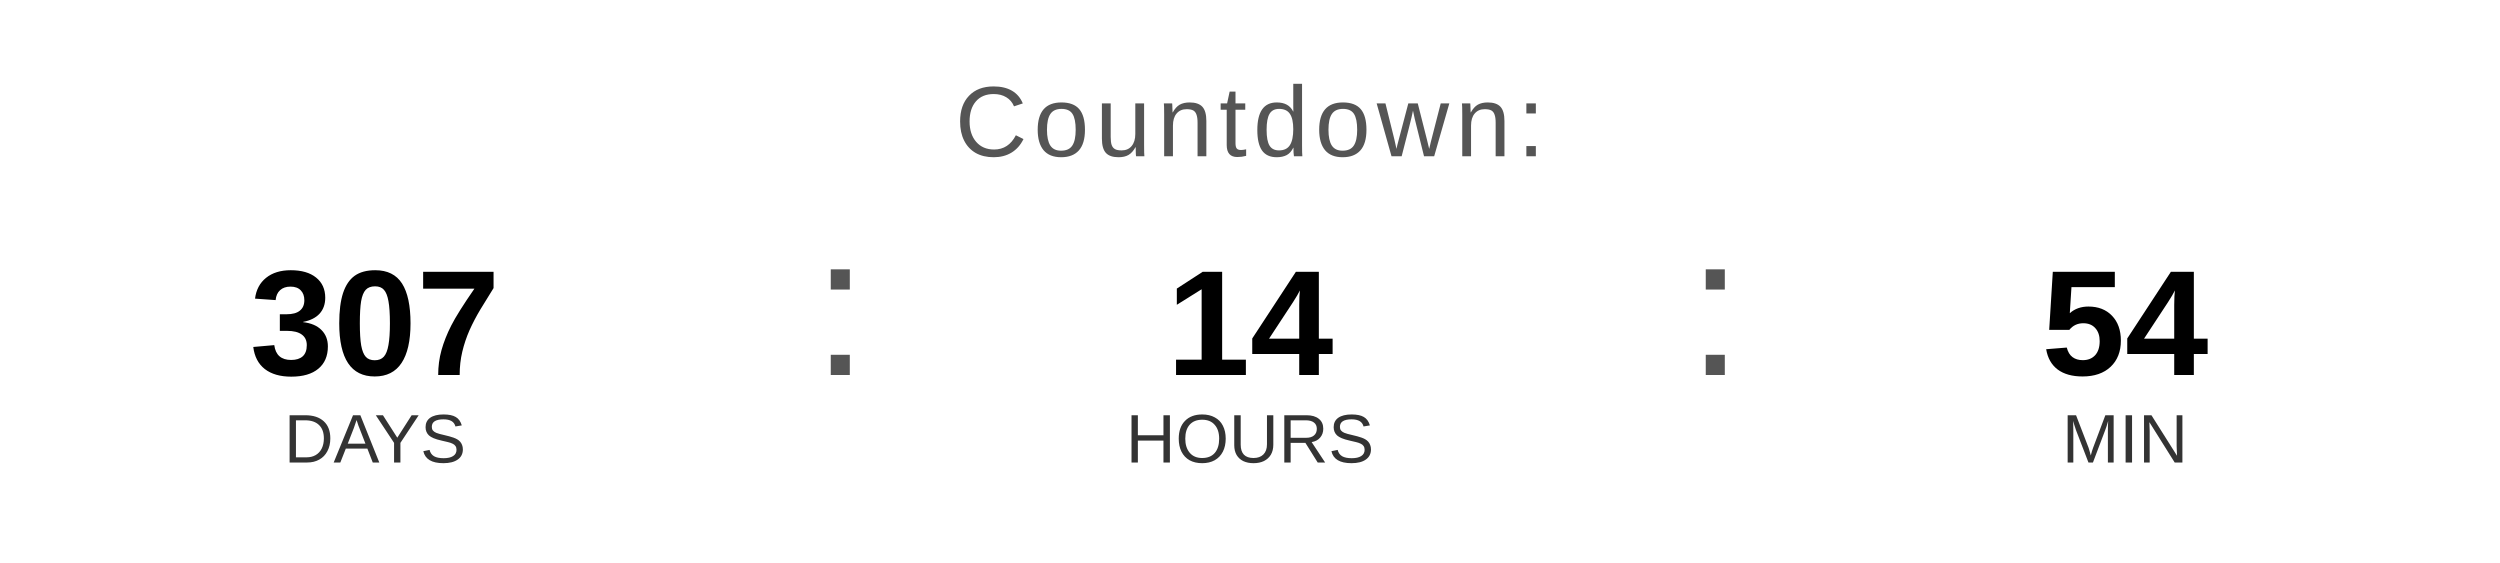
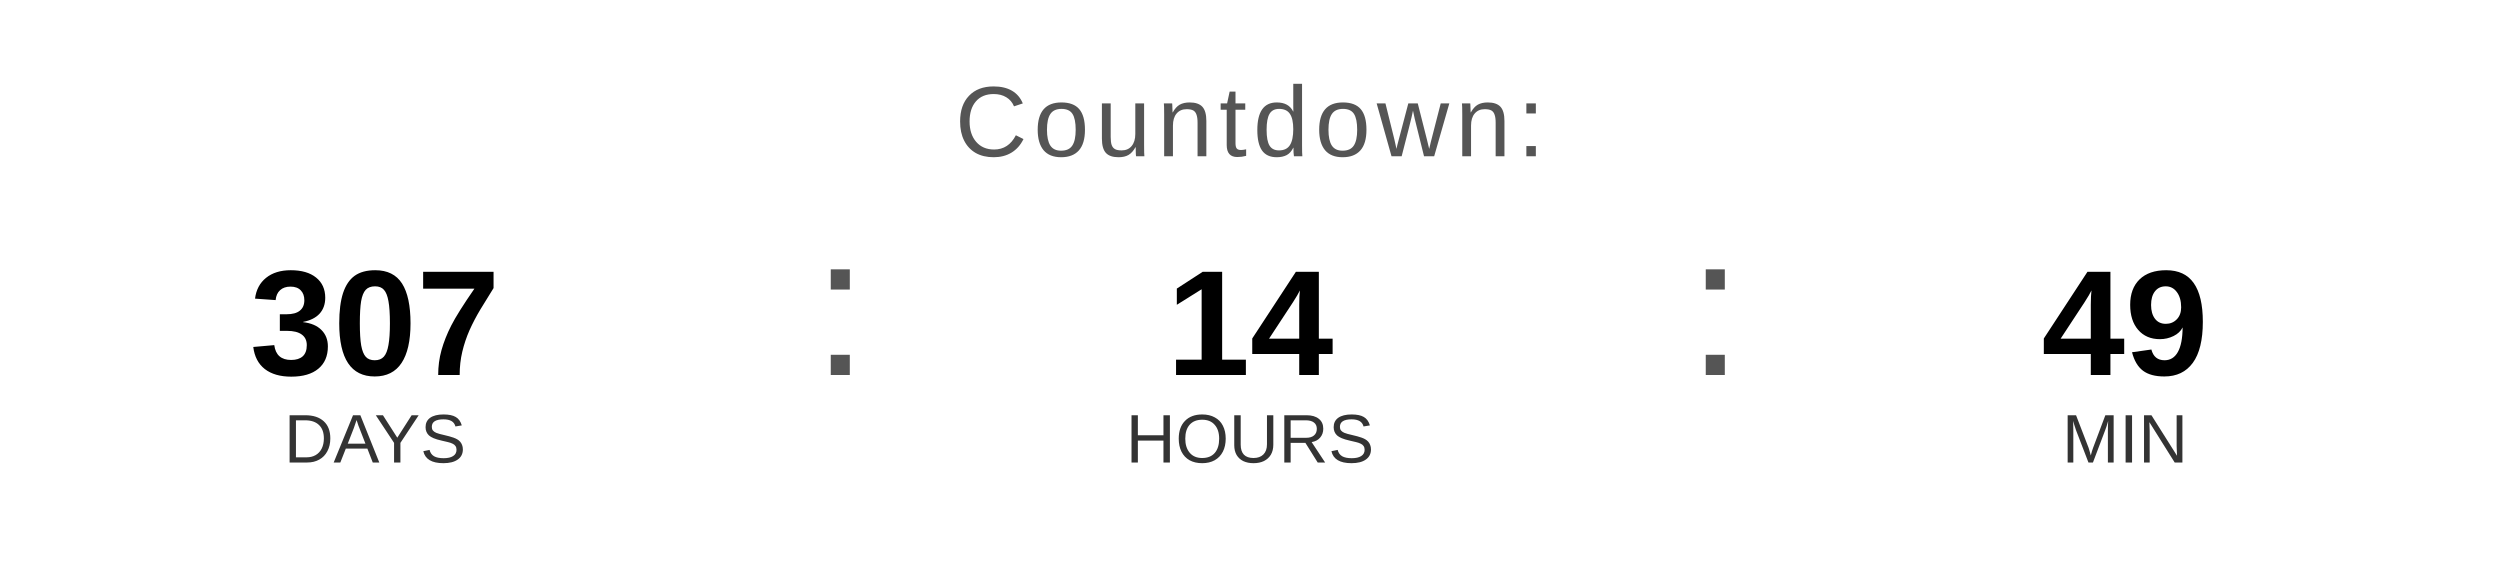
<svg xmlns="http://www.w3.org/2000/svg" width="400" height="90" viewBox="0 0 400 90">
  <text x="200" y="25" font-family="Arial, Helvetica, sans-serif" font-size="16" fill="#555555" text-anchor="middle" letter-spacing="1">
    Countdown:
  </text>
  <text x="60" y="60" font-family="Arial, Helvetica, sans-serif" font-size="24" font-weight="bold" fill="#000000" text-anchor="middle">307</text>
  <text x="60" y="74" font-family="Arial, Helvetica, sans-serif" font-size="11" fill="#333333" text-anchor="middle">DAYS</text>
  <text x="130" y="60" font-family="Arial, sans-serif" font-size="32" fill="#555555">:</text>
  <text x="200" y="60" font-family="Arial, Helvetica, sans-serif" font-size="24" font-weight="bold" fill="#000000" text-anchor="middle">14</text>
  <text x="200" y="74" font-family="Arial, Helvetica, sans-serif" font-size="11" fill="#333333" text-anchor="middle">HOURS</text>
  <text x="270" y="60" font-family="Arial, sans-serif" font-size="32" fill="#555555">:</text>
-   <text x="340" y="60" font-family="Arial, Helvetica, sans-serif" font-size="24" font-weight="bold" fill="#000000" text-anchor="middle">54</text>
+   <text x="340" y="60" font-family="Arial, Helvetica, sans-serif" font-size="24" font-weight="bold" fill="#000000" text-anchor="middle">49</text>
  <text x="340" y="74" font-family="Arial, Helvetica, sans-serif" font-size="11" fill="#333333" text-anchor="middle">MIN</text>
</svg>
